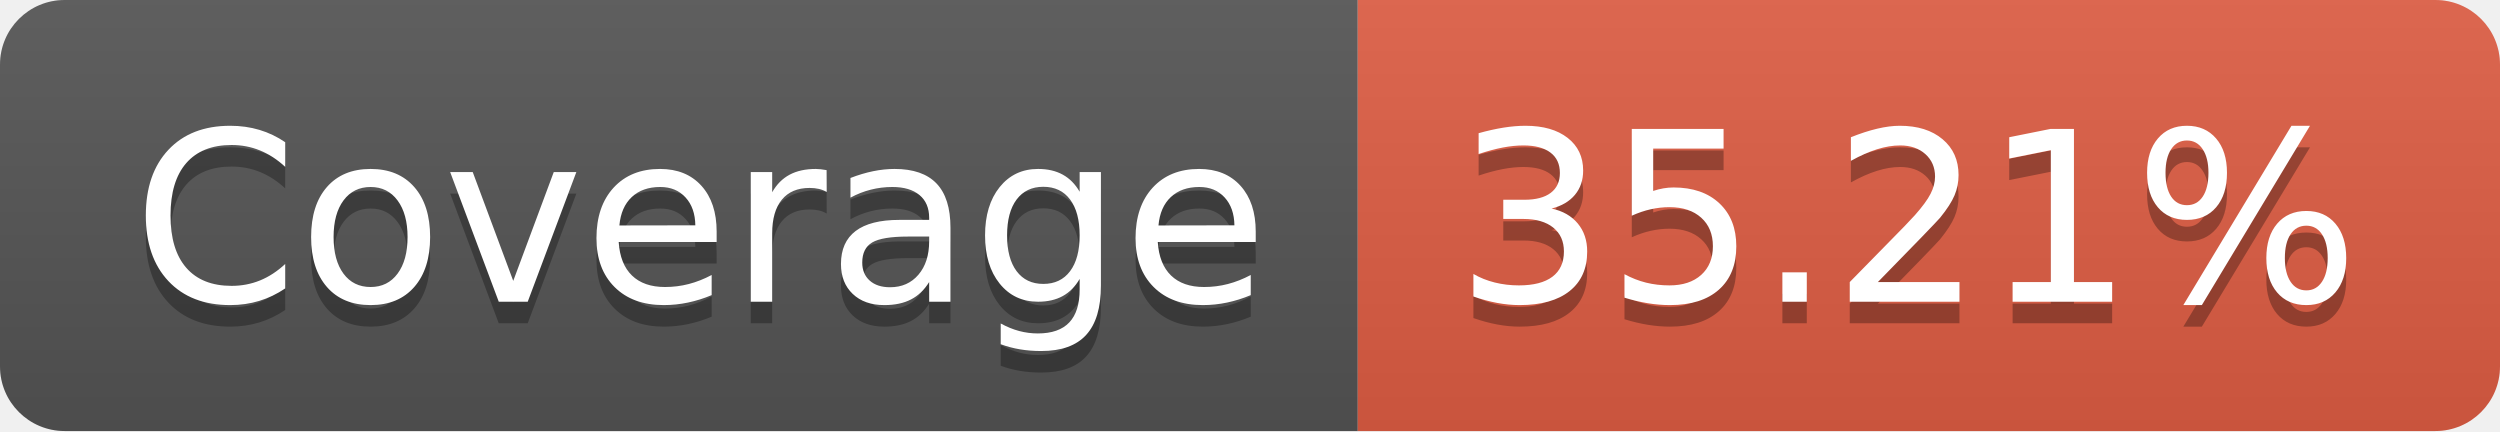
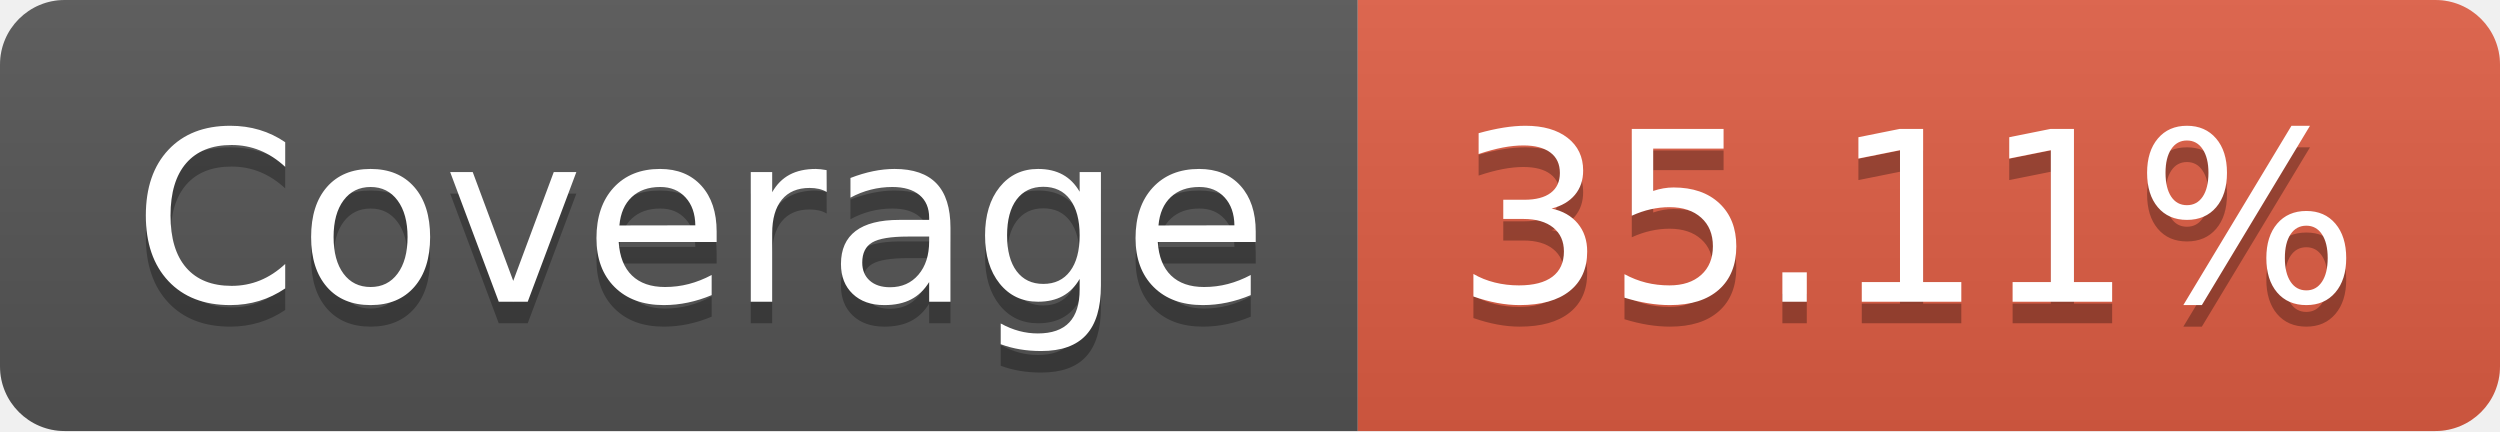
- <svg xmlns="http://www.w3.org/2000/svg" width="116" height="20" role="img" aria-label="Coverage: 35.21%">
+ <svg xmlns="http://www.w3.org/2000/svg" width="116" height="20" role="img" aria-label="Coverage: 35.11%">
  <linearGradient id="s" x2="0" y2="100%">
    <stop offset="0" stop-color="#bbb" stop-opacity=".1" />
    <stop offset="1" stop-opacity=".1" />
  </linearGradient>
  <clipPath id="r">
    <rect width="116" height="20" rx="3" fill="#fff" />
  </clipPath>
  <g clip-path="url(#r)">
    <rect width="63" height="20" fill="#555" />
    <rect x="63" width="53" height="20" fill="#e05d44" />
    <rect width="116" height="20" fill="url(#s)" />
  </g>
  <g fill="#fff" text-anchor="middle" font-family="Verdana,Geneva,DejaVu Sans,sans-serif" text-rendering="geometricPrecision" font-size="110">
    <text aria-hidden="true" x="325" y="150" fill="#010101" fill-opacity=".3" transform="scale(.1)" textLength="530">Coverage</text>
    <text x="325" y="140" transform="scale(.1)" fill="#fff" textLength="530">Coverage</text>
-     <text aria-hidden="true" x="885" y="150" fill="#010101" fill-opacity=".3" transform="scale(.1)" textLength="430">35.21%</text>
-     <text x="885" y="140" transform="scale(.1)" fill="#fff" textLength="430">35.21%</text>
+     <text aria-hidden="true" x="885" y="150" fill="#010101" fill-opacity=".3" transform="scale(.1)" textLength="430">35.11%</text>
+     <text x="885" y="140" transform="scale(.1)" fill="#fff" textLength="430">35.11%</text>
  </g>
</svg>
